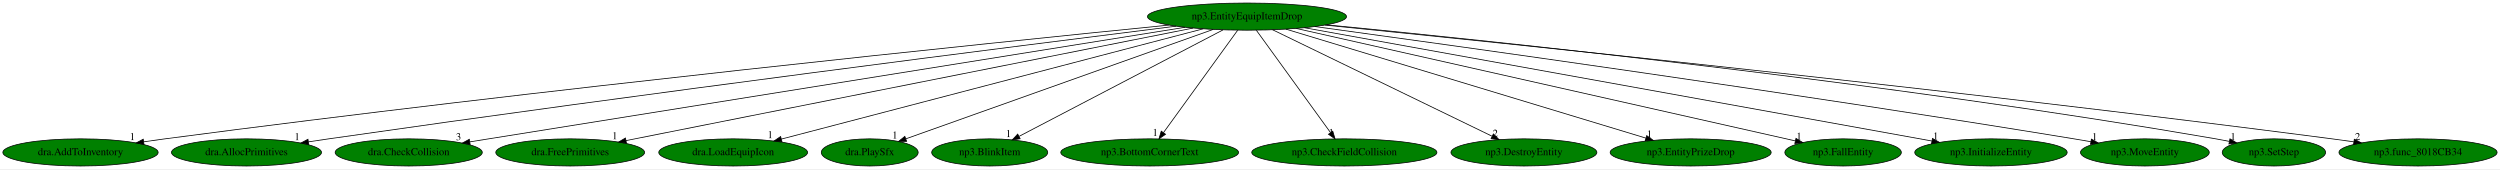
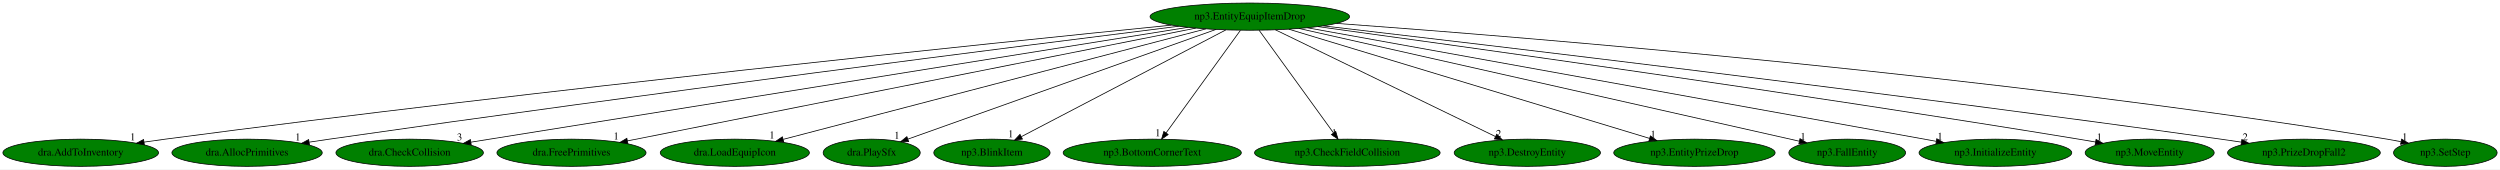
- <svg xmlns="http://www.w3.org/2000/svg" xmlns:xlink="http://www.w3.org/1999/xlink" width="3313pt" height="224pt" viewBox="0.00 0.00 3313.33 224.00">
+ <svg xmlns="http://www.w3.org/2000/svg" xmlns:xlink="http://www.w3.org/1999/xlink" width="3306pt" height="224pt" viewBox="0.00 0.00 3305.93 224.00">
  <g id="graph0" class="graph" transform="scale(1 1) rotate(0) translate(4 220)">
-     <polygon fill="white" stroke="transparent" points="-4,4 -4,-220 3309.33,-220 3309.33,4 -4,4" />
+     <polygon fill="white" stroke="transparent" points="-4,4 -4,-220 3301.93,-220 3301.93,4 -4,4" />
    <g id="node1" class="node">
      <ellipse fill="green" stroke="black" cx="1648.69" cy="-198" rx="131.88" ry="18" />
      <text text-anchor="middle" x="1648.69" y="-194.3" font-family="Times,serif" font-size="14.00">np3.EntityEquipItemDrop</text>
    </g>
    <g id="node2" class="node">
      <g id="a_node2">
        <a xlink:href="dra.AddToInventory.svg" xlink:title="dra.AddToInventory">
          <ellipse fill="green" stroke="black" cx="102.69" cy="-18" rx="102.88" ry="18" />
          <text text-anchor="middle" x="102.69" y="-14.3" font-family="Times,serif" font-size="14.00">dra.AddToInventory</text>
        </a>
      </g>
    </g>
    <g id="edge1" class="edge">
      <path fill="none" stroke="black" d="M1545.05,-186.76C1308.75,-163.1 712.05,-101.64 214.69,-36 205.5,-34.79 195.9,-33.44 186.35,-32.06" />
      <polygon fill="black" stroke="black" points="186.84,-28.6 176.43,-30.61 185.82,-35.52 186.84,-28.6" />
      <text text-anchor="middle" x="171.43" y="-34.41" font-family="Times,serif" font-size="14.00">1</text>
    </g>
    <g id="node3" class="node">
      <g id="a_node3">
        <a xlink:href="dra.AllocPrimitives.svg" xlink:title="dra.AllocPrimitives">
          <ellipse fill="green" stroke="black" cx="322.69" cy="-18" rx="99.38" ry="18" />
          <text text-anchor="middle" x="322.69" y="-14.3" font-family="Times,serif" font-size="14.00">dra.AllocPrimitives</text>
        </a>
      </g>
    </g>
    <g id="edge2" class="edge">
      <path fill="none" stroke="black" d="M1554.68,-185.32C1350.23,-159.74 849.89,-96.27 431.69,-36 423.01,-34.75 413.95,-33.4 404.93,-32.03" />
      <polygon fill="black" stroke="black" points="405.19,-28.53 394.77,-30.48 404.13,-35.45 405.19,-28.53" />
      <text text-anchor="middle" x="389.77" y="-34.28" font-family="Times,serif" font-size="14.00">1</text>
    </g>
    <g id="node4" class="node">
      <g id="a_node4">
        <a xlink:href="dra.CheckCollision.svg" xlink:title="dra.CheckCollision">
          <ellipse fill="green" stroke="black" cx="537.69" cy="-18" rx="97.48" ry="18" />
          <text text-anchor="middle" x="537.69" y="-14.3" font-family="Times,serif" font-size="14.00">dra.CheckCollision</text>
        </a>
      </g>
    </g>
    <g id="edge3" class="edge">
      <path fill="none" stroke="black" d="M1566.62,-183.86C1395.18,-156.4 986.54,-90.95 643.69,-36 635.56,-34.7 627.07,-33.34 618.6,-31.98" />
      <polygon fill="black" stroke="black" points="619.11,-28.51 608.68,-30.39 618,-35.43 619.11,-28.51" />
      <text text-anchor="middle" x="603.68" y="-34.19" font-family="Times,serif" font-size="14.00">3</text>
    </g>
    <g id="node5" class="node">
      <g id="a_node5">
        <a xlink:href="dra.FreePrimitives.svg" xlink:title="dra.FreePrimitives">
          <ellipse fill="green" stroke="black" cx="751.69" cy="-18" rx="98.58" ry="18" />
          <text text-anchor="middle" x="751.69" y="-14.3" font-family="Times,serif" font-size="14.00">dra.FreePrimitives</text>
        </a>
      </g>
    </g>
    <g id="edge4" class="edge">
      <path fill="none" stroke="black" d="M1577.18,-182.81C1410.03,-149.64 995.1,-67.3 825.6,-33.67" />
      <polygon fill="black" stroke="black" points="826.26,-30.23 815.77,-31.72 824.9,-37.1 826.26,-30.23" />
      <text text-anchor="middle" x="810.77" y="-35.52" font-family="Times,serif" font-size="14.00">1</text>
    </g>
    <g id="node6" class="node">
      <g id="a_node6">
        <a xlink:href="dra.LoadEquipIcon.svg" xlink:title="dra.LoadEquipIcon">
          <ellipse fill="green" stroke="black" cx="967.69" cy="-18" rx="98.58" ry="18" />
          <text text-anchor="middle" x="967.69" y="-14.3" font-family="Times,serif" font-size="14.00">dra.LoadEquipIcon</text>
        </a>
      </g>
    </g>
    <g id="edge5" class="edge">
      <path fill="none" stroke="black" d="M1590.63,-181.82C1463.98,-148.72 1163.72,-70.24 1031.77,-35.75" />
      <polygon fill="black" stroke="black" points="1032.36,-32.29 1021.8,-33.14 1030.59,-39.06 1032.36,-32.29" />
      <text text-anchor="middle" x="1016.8" y="-36.94" font-family="Times,serif" font-size="14.00">1</text>
    </g>
    <g id="node7" class="node">
      <g id="a_node7">
        <a xlink:href="dra.PlaySfx.svg" xlink:title="dra.PlaySfx">
          <ellipse fill="green" stroke="black" cx="1148.69" cy="-18" rx="64.19" ry="18" />
          <text text-anchor="middle" x="1148.69" y="-14.3" font-family="Times,serif" font-size="14.00">dra.PlaySfx</text>
        </a>
      </g>
    </g>
    <g id="edge6" class="edge">
      <path fill="none" stroke="black" d="M1603.88,-181.05C1509.91,-147.59 1292.97,-70.36 1196.47,-36.01" />
      <polygon fill="black" stroke="black" points="1197.56,-32.68 1186.97,-32.63 1195.21,-39.28 1197.56,-32.68" />
      <text text-anchor="middle" x="1181.97" y="-36.43" font-family="Times,serif" font-size="14.00">1</text>
    </g>
    <g id="node8" class="node">
      <g id="a_node8">
        <a xlink:href="np3.BlinkItem.svg" xlink:title="np3.BlinkItem">
          <ellipse fill="green" stroke="black" cx="1307.69" cy="-18" rx="76.89" ry="18" />
          <text text-anchor="middle" x="1307.69" y="-14.3" font-family="Times,serif" font-size="14.00">np3.BlinkItem</text>
        </a>
      </g>
    </g>
    <g id="edge7" class="edge">
      <path fill="none" stroke="black" d="M1616.92,-180.41C1554.23,-147.69 1414.8,-74.91 1346.67,-39.35" />
      <polygon fill="black" stroke="black" points="1348.03,-36.11 1337.55,-34.59 1344.79,-42.32 1348.03,-36.11" />
      <text text-anchor="middle" x="1332.55" y="-38.39" font-family="Times,serif" font-size="14.00">1</text>
    </g>
    <g id="node9" class="node">
      <g id="a_node9">
        <a xlink:href="np3.BottomCornerText.svg" xlink:title="np3.BottomCornerText">
          <ellipse fill="green" stroke="black" cx="1519.69" cy="-18" rx="117.78" ry="18" />
          <text text-anchor="middle" x="1519.69" y="-14.3" font-family="Times,serif" font-size="14.00">np3.BottomCornerText</text>
        </a>
      </g>
    </g>
    <g id="edge8" class="edge">
      <path fill="none" stroke="black" d="M1636.32,-179.93C1613.49,-148.43 1564.65,-81.03 1537.98,-44.24" />
      <polygon fill="black" stroke="black" points="1540.72,-42.06 1532.02,-36.02 1535.06,-46.17 1540.72,-42.06" />
      <text text-anchor="middle" x="1527.02" y="-39.82" font-family="Times,serif" font-size="14.00">1</text>
    </g>
    <g id="node10" class="node">
      <g id="a_node10">
        <a xlink:href="np3.CheckFieldCollision.svg" xlink:title="np3.CheckFieldCollision">
          <ellipse fill="green" stroke="black" cx="1777.69" cy="-18" rx="122.68" ry="18" />
          <text text-anchor="middle" x="1777.69" y="-14.3" font-family="Times,serif" font-size="14.00">np3.CheckFieldCollision</text>
        </a>
      </g>
    </g>
    <g id="edge9" class="edge">
      <path fill="none" stroke="black" d="M1661.06,-179.93C1683.89,-148.43 1732.73,-81.03 1759.4,-44.24" />
      <polygon fill="black" stroke="black" points="1762.33,-46.17 1765.36,-36.02 1756.66,-42.06 1762.33,-46.17" />
      <text text-anchor="middle" x="1760.36" y="-39.82" font-family="Times,serif" font-size="14.00">1</text>
    </g>
    <g id="node11" class="node">
      <g id="a_node11">
        <a xlink:href="np3.DestroyEntity.svg" xlink:title="np3.DestroyEntity">
          <ellipse fill="green" stroke="black" cx="2015.69" cy="-18" rx="96.68" ry="18" />
          <text text-anchor="middle" x="2015.69" y="-14.3" font-family="Times,serif" font-size="14.00">np3.DestroyEntity</text>
        </a>
      </g>
    </g>
    <g id="edge10" class="edge">
      <path fill="none" stroke="black" d="M1682.56,-180.57C1749.73,-148 1899.65,-75.28 1973.26,-39.58" />
      <polygon fill="black" stroke="black" points="1975.23,-42.52 1982.7,-35 1972.17,-36.22 1975.23,-42.52" />
      <text text-anchor="middle" x="1977.7" y="-38.8" font-family="Times,serif" font-size="14.00">2</text>
    </g>
    <g id="node12" class="node">
      <g id="a_node12">
        <a xlink:href="np3.EntityPrizeDrop.svg" xlink:title="np3.EntityPrizeDrop">
          <ellipse fill="green" stroke="black" cx="2236.69" cy="-18" rx="106.68" ry="18" />
          <text text-anchor="middle" x="2236.69" y="-14.3" font-family="Times,serif" font-size="14.00">np3.EntityPrizeDrop</text>
        </a>
      </g>
    </g>
    <g id="edge11" class="edge">
      <path fill="none" stroke="black" d="M1700.36,-181.36C1809.28,-148.39 2061.9,-71.91 2177.29,-36.98" />
      <polygon fill="black" stroke="black" points="2178.46,-40.28 2187.02,-34.04 2176.43,-33.58 2178.46,-40.28" />
      <text text-anchor="middle" x="2182.02" y="-37.84" font-family="Times,serif" font-size="14.00">1</text>
    </g>
    <g id="node13" class="node">
      <g id="a_node13">
        <a xlink:href="np3.FallEntity.svg" xlink:title="np3.FallEntity">
          <ellipse fill="green" stroke="black" cx="2438.69" cy="-18" rx="77.19" ry="18" />
          <text text-anchor="middle" x="2438.69" y="-14.3" font-family="Times,serif" font-size="14.00">np3.FallEntity</text>
        </a>
      </g>
    </g>
    <g id="edge12" class="edge">
      <path fill="none" stroke="black" d="M1714.01,-182.28C1863.35,-148.63 2228.16,-66.44 2375.46,-33.25" />
      <polygon fill="black" stroke="black" points="2376.28,-36.65 2385.27,-31.04 2374.74,-29.82 2376.28,-36.65" />
      <text text-anchor="middle" x="2380.27" y="-34.84" font-family="Times,serif" font-size="14.00">1</text>
    </g>
    <g id="node14" class="node">
      <g id="a_node14">
        <a xlink:href="np3.InitializeEntity.svg" xlink:title="np3.InitializeEntity">
          <ellipse fill="green" stroke="black" cx="2634.69" cy="-18" rx="100.98" ry="18" />
          <text text-anchor="middle" x="2634.69" y="-14.3" font-family="Times,serif" font-size="14.00">np3.InitializeEntity</text>
        </a>
      </g>
    </g>
    <g id="edge13" class="edge">
      <path fill="none" stroke="black" d="M1724.83,-183.25C1907.91,-150.2 2371.27,-66.55 2556.46,-33.12" />
      <polygon fill="black" stroke="black" points="2557.18,-36.55 2566.39,-31.33 2555.93,-29.66 2557.18,-36.55" />
      <text text-anchor="middle" x="2561.39" y="-35.13" font-family="Times,serif" font-size="14.00">1</text>
    </g>
    <g id="node15" class="node">
      <g id="a_node15">
        <a xlink:href="np3.MoveEntity.svg" xlink:title="np3.MoveEntity">
          <ellipse fill="green" stroke="black" cx="2838.69" cy="-18" rx="85.29" ry="18" />
          <text text-anchor="middle" x="2838.69" y="-14.3" font-family="Times,serif" font-size="14.00">np3.MoveEntity</text>
        </a>
      </g>
    </g>
    <g id="edge14" class="edge">
      <path fill="none" stroke="black" d="M1738.71,-184.8C1926.16,-159.18 2371.99,-97.06 2744.69,-36 2751.97,-34.81 2759.57,-33.51 2767.14,-32.19" />
      <polygon fill="black" stroke="black" points="2767.81,-35.63 2777.05,-30.45 2766.6,-28.74 2767.81,-35.63" />
      <text text-anchor="middle" x="2772.05" y="-34.25" font-family="Times,serif" font-size="14.00">1</text>
    </g>
    <g id="node16" class="node">
      <g id="a_node16">
-         <a xlink:href="np3.SetStep.svg" xlink:title="np3.SetStep">
-           <ellipse fill="green" stroke="black" cx="3009.69" cy="-18" rx="68.49" ry="18" />
-           <text text-anchor="middle" x="3009.69" y="-14.3" font-family="Times,serif" font-size="14.00">np3.SetStep</text>
+         <a xlink:href="np3.PrizeDropFall2.svg" xlink:title="np3.PrizeDropFall2">
+           <ellipse fill="green" stroke="black" cx="3042.69" cy="-18" rx="100.98" ry="18" />
+           <text text-anchor="middle" x="3042.69" y="-14.3" font-family="Times,serif" font-size="14.00">np3.PrizeDropFall2</text>
        </a>
      </g>
    </g>
    <g id="edge15" class="edge">
-       <path fill="none" stroke="black" d="M1754.03,-187.13C1973.97,-165.78 2497.67,-111.13 2932.69,-36 2938.48,-35 2944.49,-33.86 2950.49,-32.65" />
-       <polygon fill="black" stroke="black" points="2951.45,-36.02 2960.53,-30.56 2950.03,-29.17 2951.45,-36.02" />
-       <text text-anchor="middle" x="2955.53" y="-34.36" font-family="Times,serif" font-size="14.00">1</text>
+       <path fill="none" stroke="black" d="M1745.86,-185.78C1960.31,-160.8 2490.21,-97.92 2932.69,-36 2941.54,-34.76 2950.79,-33.41 2960,-32.04" />
+       <polygon fill="black" stroke="black" points="2960.59,-35.49 2969.96,-30.54 2959.55,-28.57 2960.59,-35.49" />
+       <text text-anchor="middle" x="2964.96" y="-34.34" font-family="Times,serif" font-size="14.00">2</text>
    </g>
    <g id="node17" class="node">
      <g id="a_node17">
-         <a xlink:href="np3.func_8018CB34.svg" xlink:title="np3.func_8018CB34">
-           <ellipse fill="green" stroke="black" cx="3200.69" cy="-18" rx="104.78" ry="18" />
-           <text text-anchor="middle" x="3200.69" y="-14.3" font-family="Times,serif" font-size="14.00">np3.func_8018CB34</text>
+         <a xlink:href="np3.SetStep.svg" xlink:title="np3.SetStep">
+           <ellipse fill="green" stroke="black" cx="3229.69" cy="-18" rx="68.49" ry="18" />
+           <text text-anchor="middle" x="3229.69" y="-14.3" font-family="Times,serif" font-size="14.00">np3.SetStep</text>
        </a>
      </g>
    </g>
    <g id="edge16" class="edge">
-       <path fill="none" stroke="black" d="M1752.17,-186.73C1988.8,-162.94 2587.56,-101.14 3086.69,-36 3096.04,-34.78 3105.81,-33.43 3115.54,-32.05" />
-       <polygon fill="black" stroke="black" points="3116.23,-35.48 3125.63,-30.59 3115.23,-28.55 3116.23,-35.48" />
-       <text text-anchor="middle" x="3120.63" y="-34.39" font-family="Times,serif" font-size="14.00">2</text>
+       <path fill="none" stroke="black" d="M1763.42,-189.07C2015.78,-170.69 2637.6,-120.17 3152.69,-36 3158.58,-35.04 3164.69,-33.91 3170.78,-32.7" />
+       <polygon fill="black" stroke="black" points="3171.88,-36.05 3180.97,-30.61 3170.47,-29.2 3171.88,-36.05" />
+       <text text-anchor="middle" x="3175.97" y="-34.41" font-family="Times,serif" font-size="14.00">1</text>
    </g>
  </g>
</svg>
